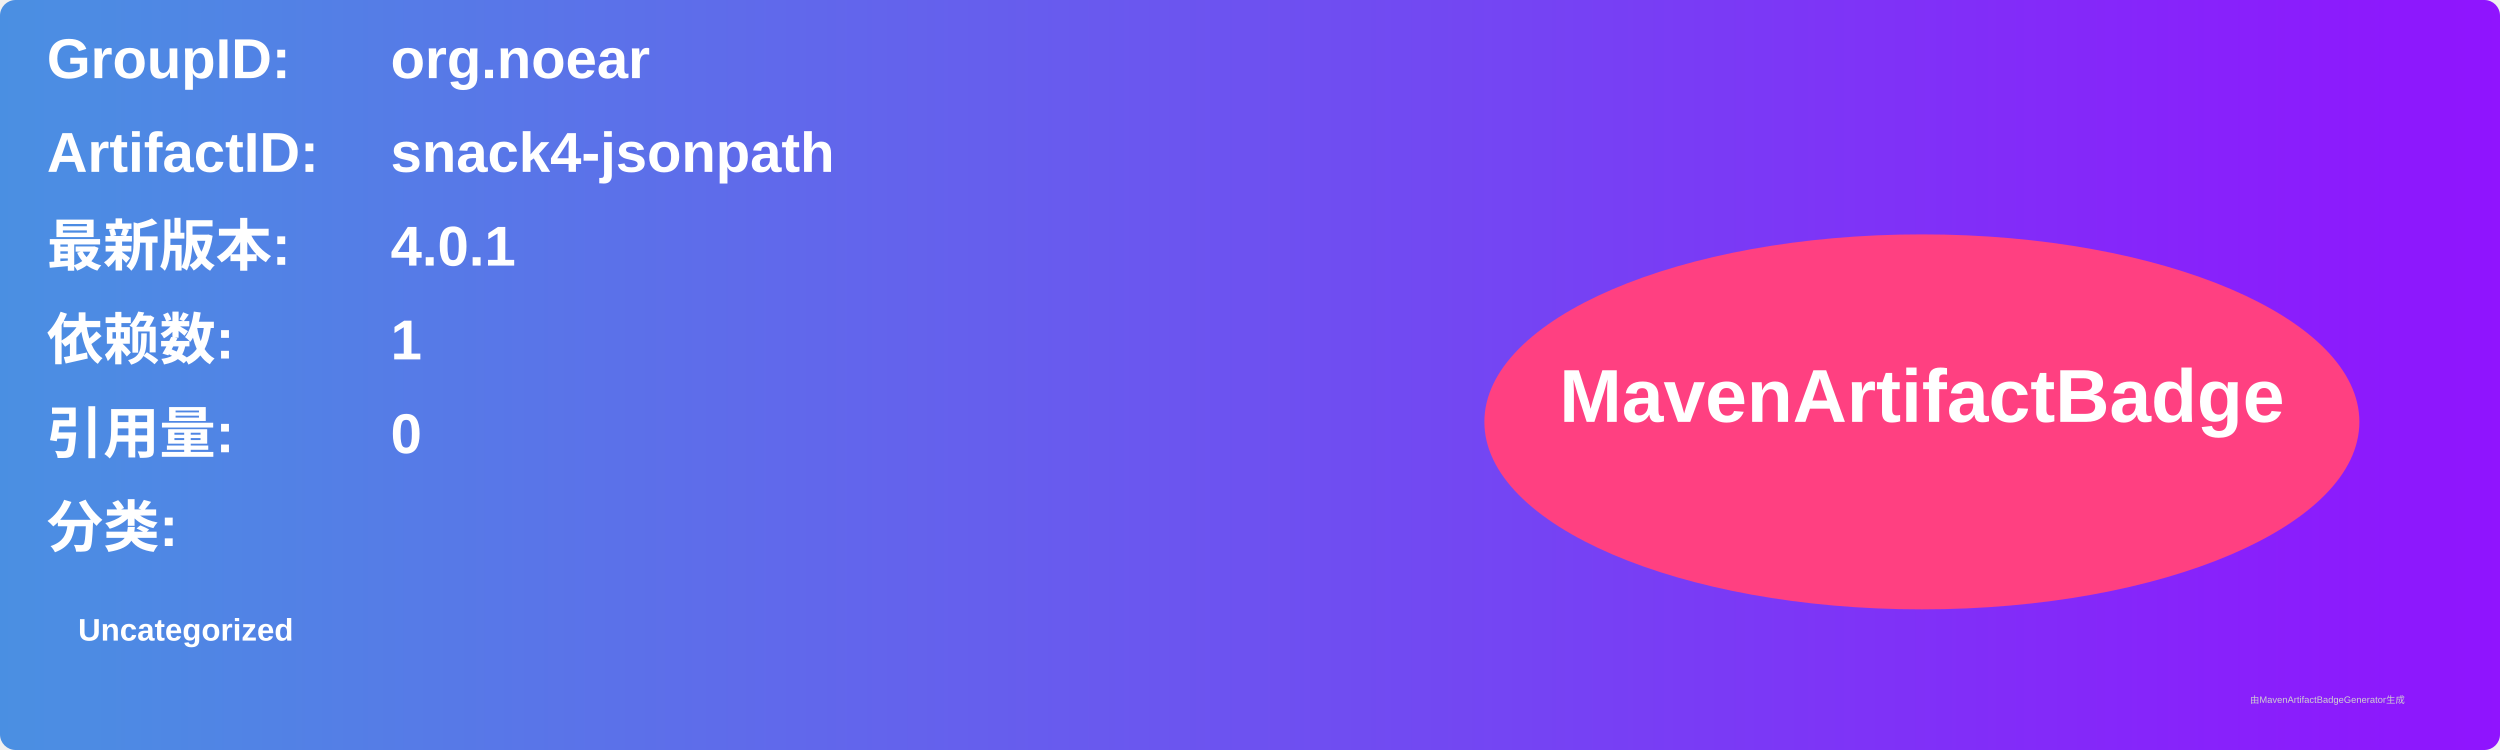
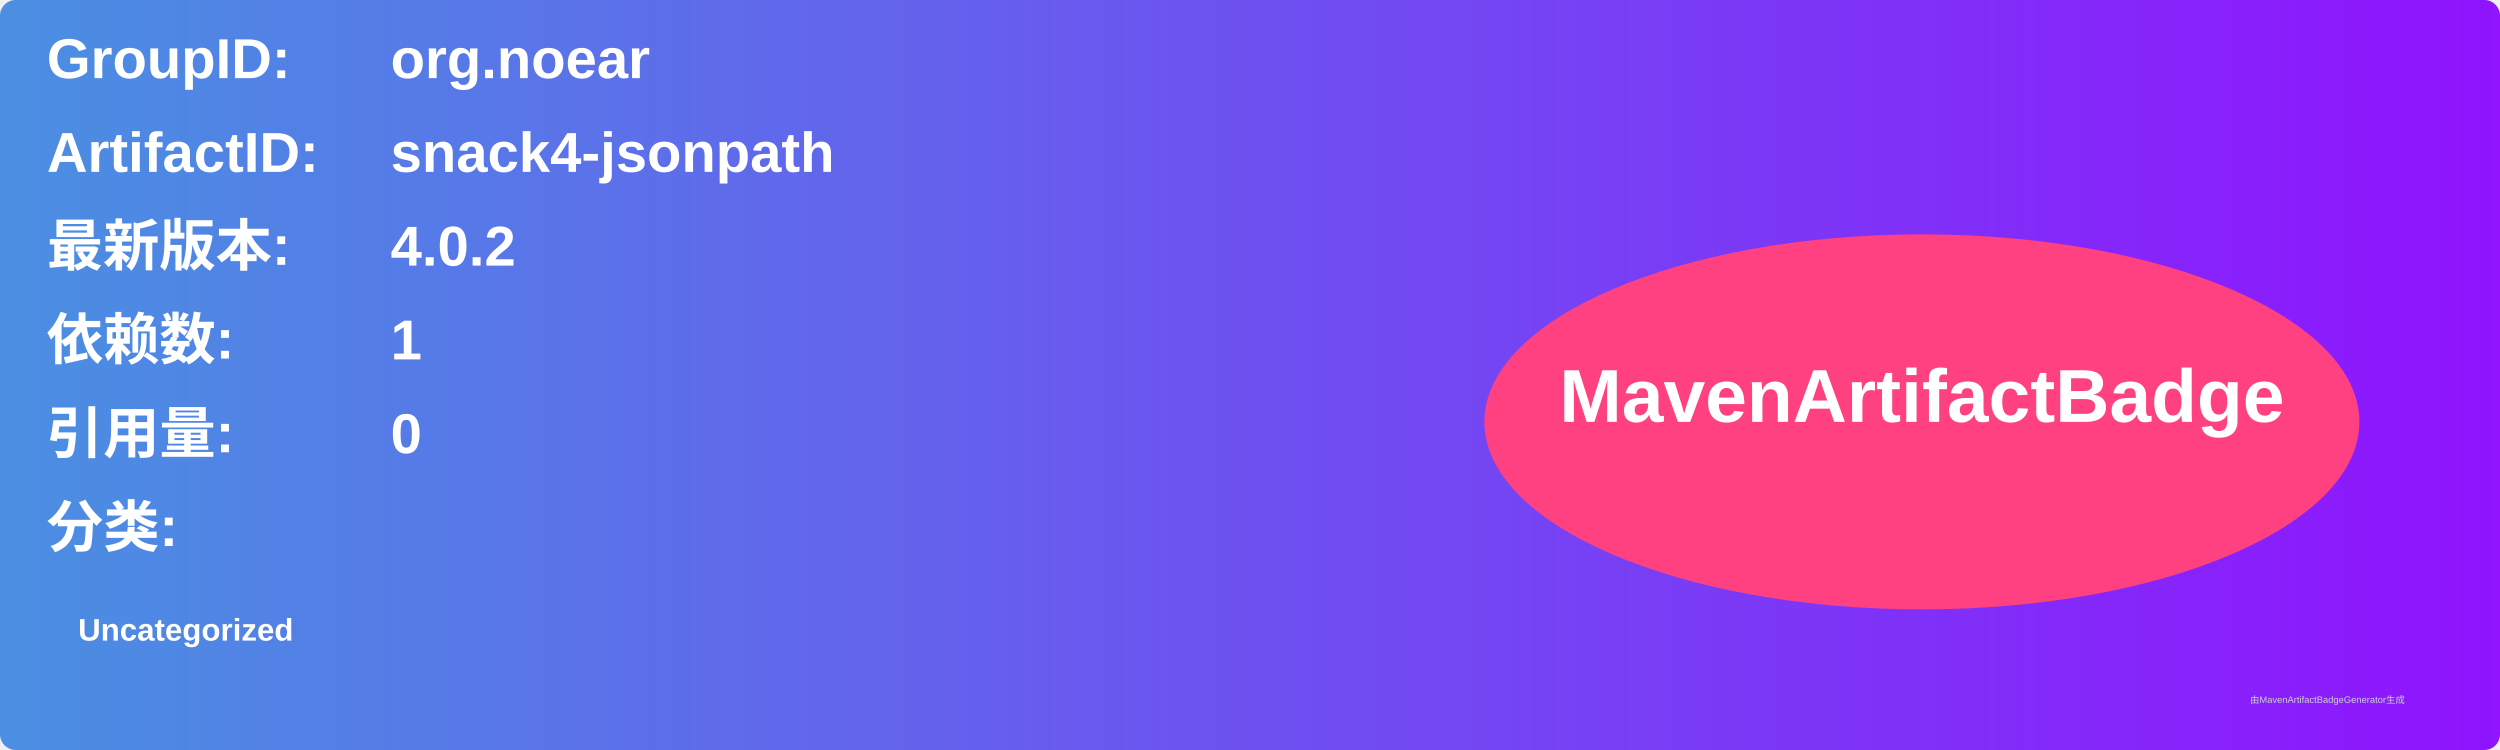
<svg xmlns="http://www.w3.org/2000/svg" width="800" height="240" viewBox="0 0 800 240">
  <linearGradient id="grad" x1="0%" y1="0%" x2="100%" y2="0%">
    <stop offset="0%" stop-color="#4a90e2" />
    <stop offset="100%" stop-color="#9013fe" />
  </linearGradient>
  <rect width="100%" height="100%" rx="5" ry="5" fill="url(#grad)" />
  <g transform="translate(15, 15)">
    <text x="0" y="10" font-family="Arial" font-size="18" fill="white" font-weight="bold" width="260">GroupID:</text>
    <text x="110" y="10" font-family="Arial" font-size="18" fill="white" font-weight="bold" width="460">org.noear</text>
    <text x="0" y="40" font-family="Arial" font-size="18" fill="white" font-weight="bold" width="260">ArtifactID:</text>
    <text x="110" y="40" font-family="Arial" font-size="18" fill="white" font-weight="bold" width="460">snack4-jsonpath</text>
    <text x="0" y="70" font-family="Arial" font-size="18" fill="white" font-weight="bold">最新版本:</text>
    <text x="110" y="70" font-family="Arial" font-size="18" fill="white" font-weight="bold">
-       <tspan font-weight="bold">4.0.1</tspan>
+       <tspan font-weight="bold">4.0.2</tspan>
    </text>
    <text x="0" y="100" font-family="Arial" font-size="18" fill="white" font-weight="bold">依赖数: </text>
    <text x="110" y="100" font-family="Arial" font-size="18" fill="white">
      <tspan font-weight="bold">1</tspan>
    </text>
    <text x="0" y="130" font-family="Arial" font-size="18" fill="white" font-weight="bold">引用量: </text>
    <text x="110" y="130" font-family="Arial" font-size="18" fill="white">
      <tspan font-weight="bold">0</tspan>
    </text>
    <text x="0" y="160" font-family="Arial" font-size="18" fill="white" font-weight="bold">分类:</text>
    <text x="10" y="190" font-family="Arial" font-size="10" fill="white">
      <tspan font-weight="bold">Uncategorized</tspan>
    </text>
    <ellipse cx="600" cy="120" rx="140" ry="60" fill="#ff4081" />
    <text x="600" y="120" text-anchor="middle" font-family="Arial" font-size="24" fill="white" font-weight="bold">MavenArtifactBadge</text>
  </g>
  <text x="720" y="225" font-family="Arial" font-size="3" fill="#d0d0d0">由MavenArtifactBadgeGenerator生成</text>
</svg>
